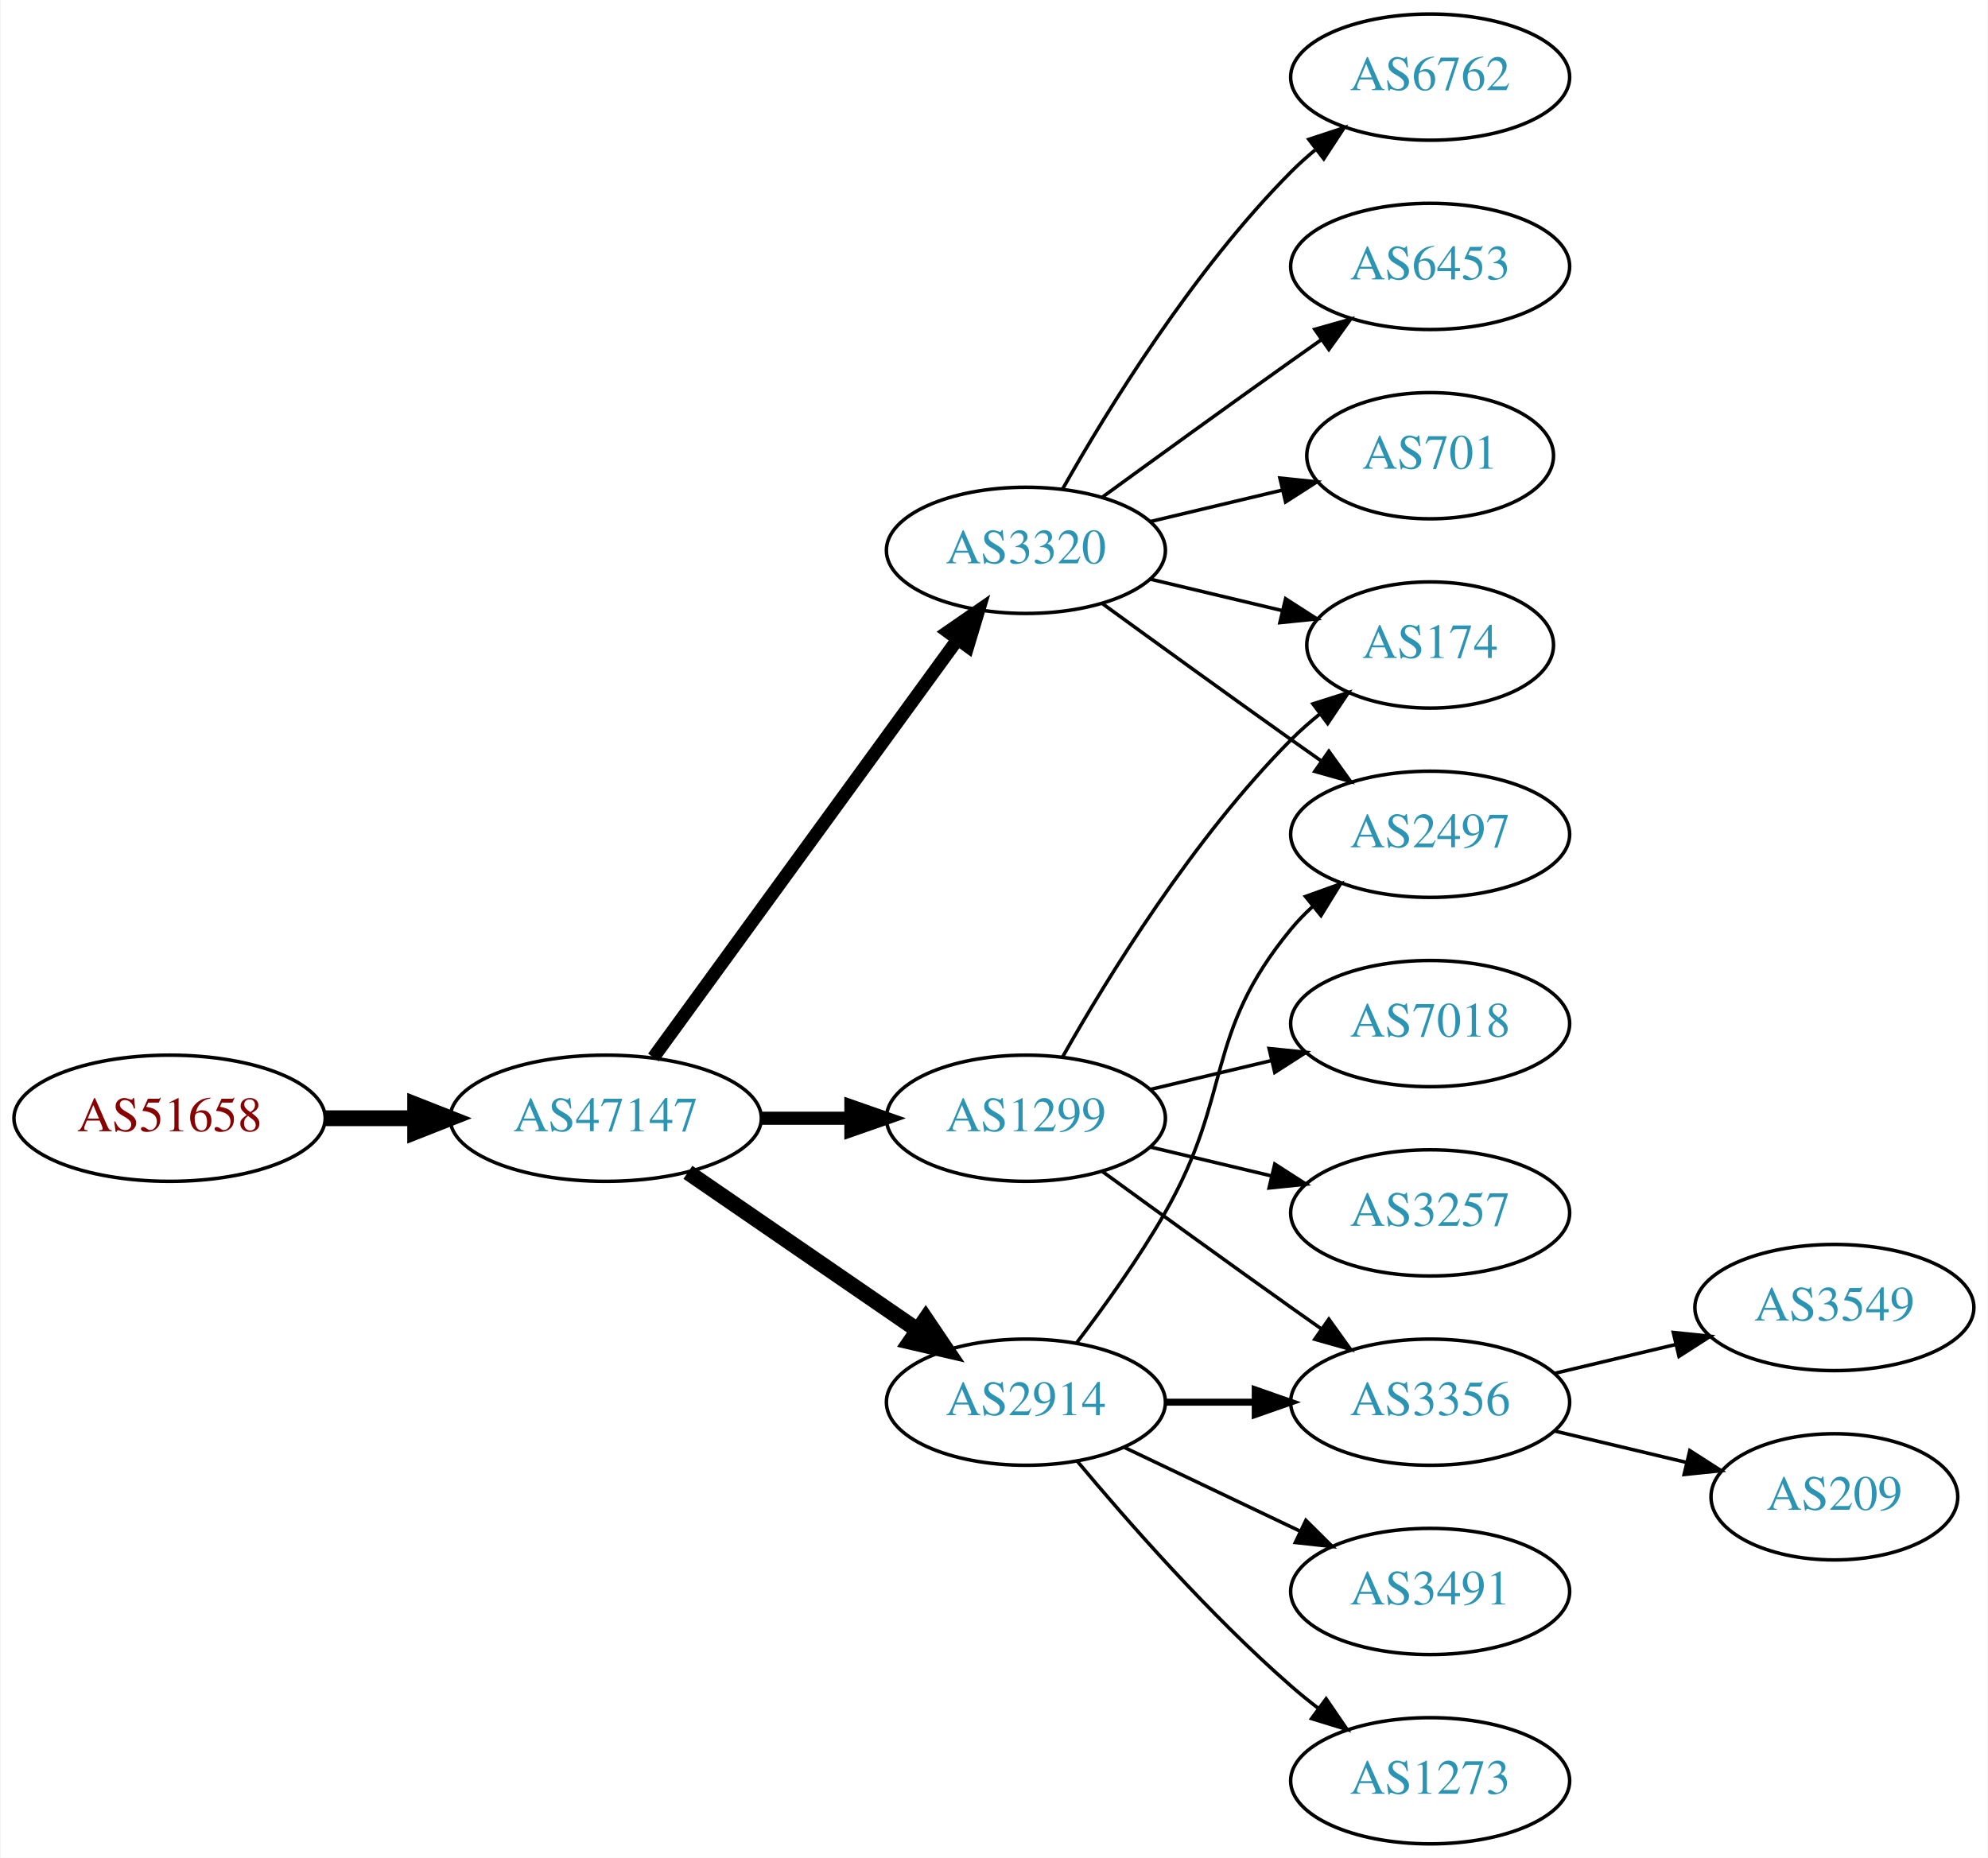
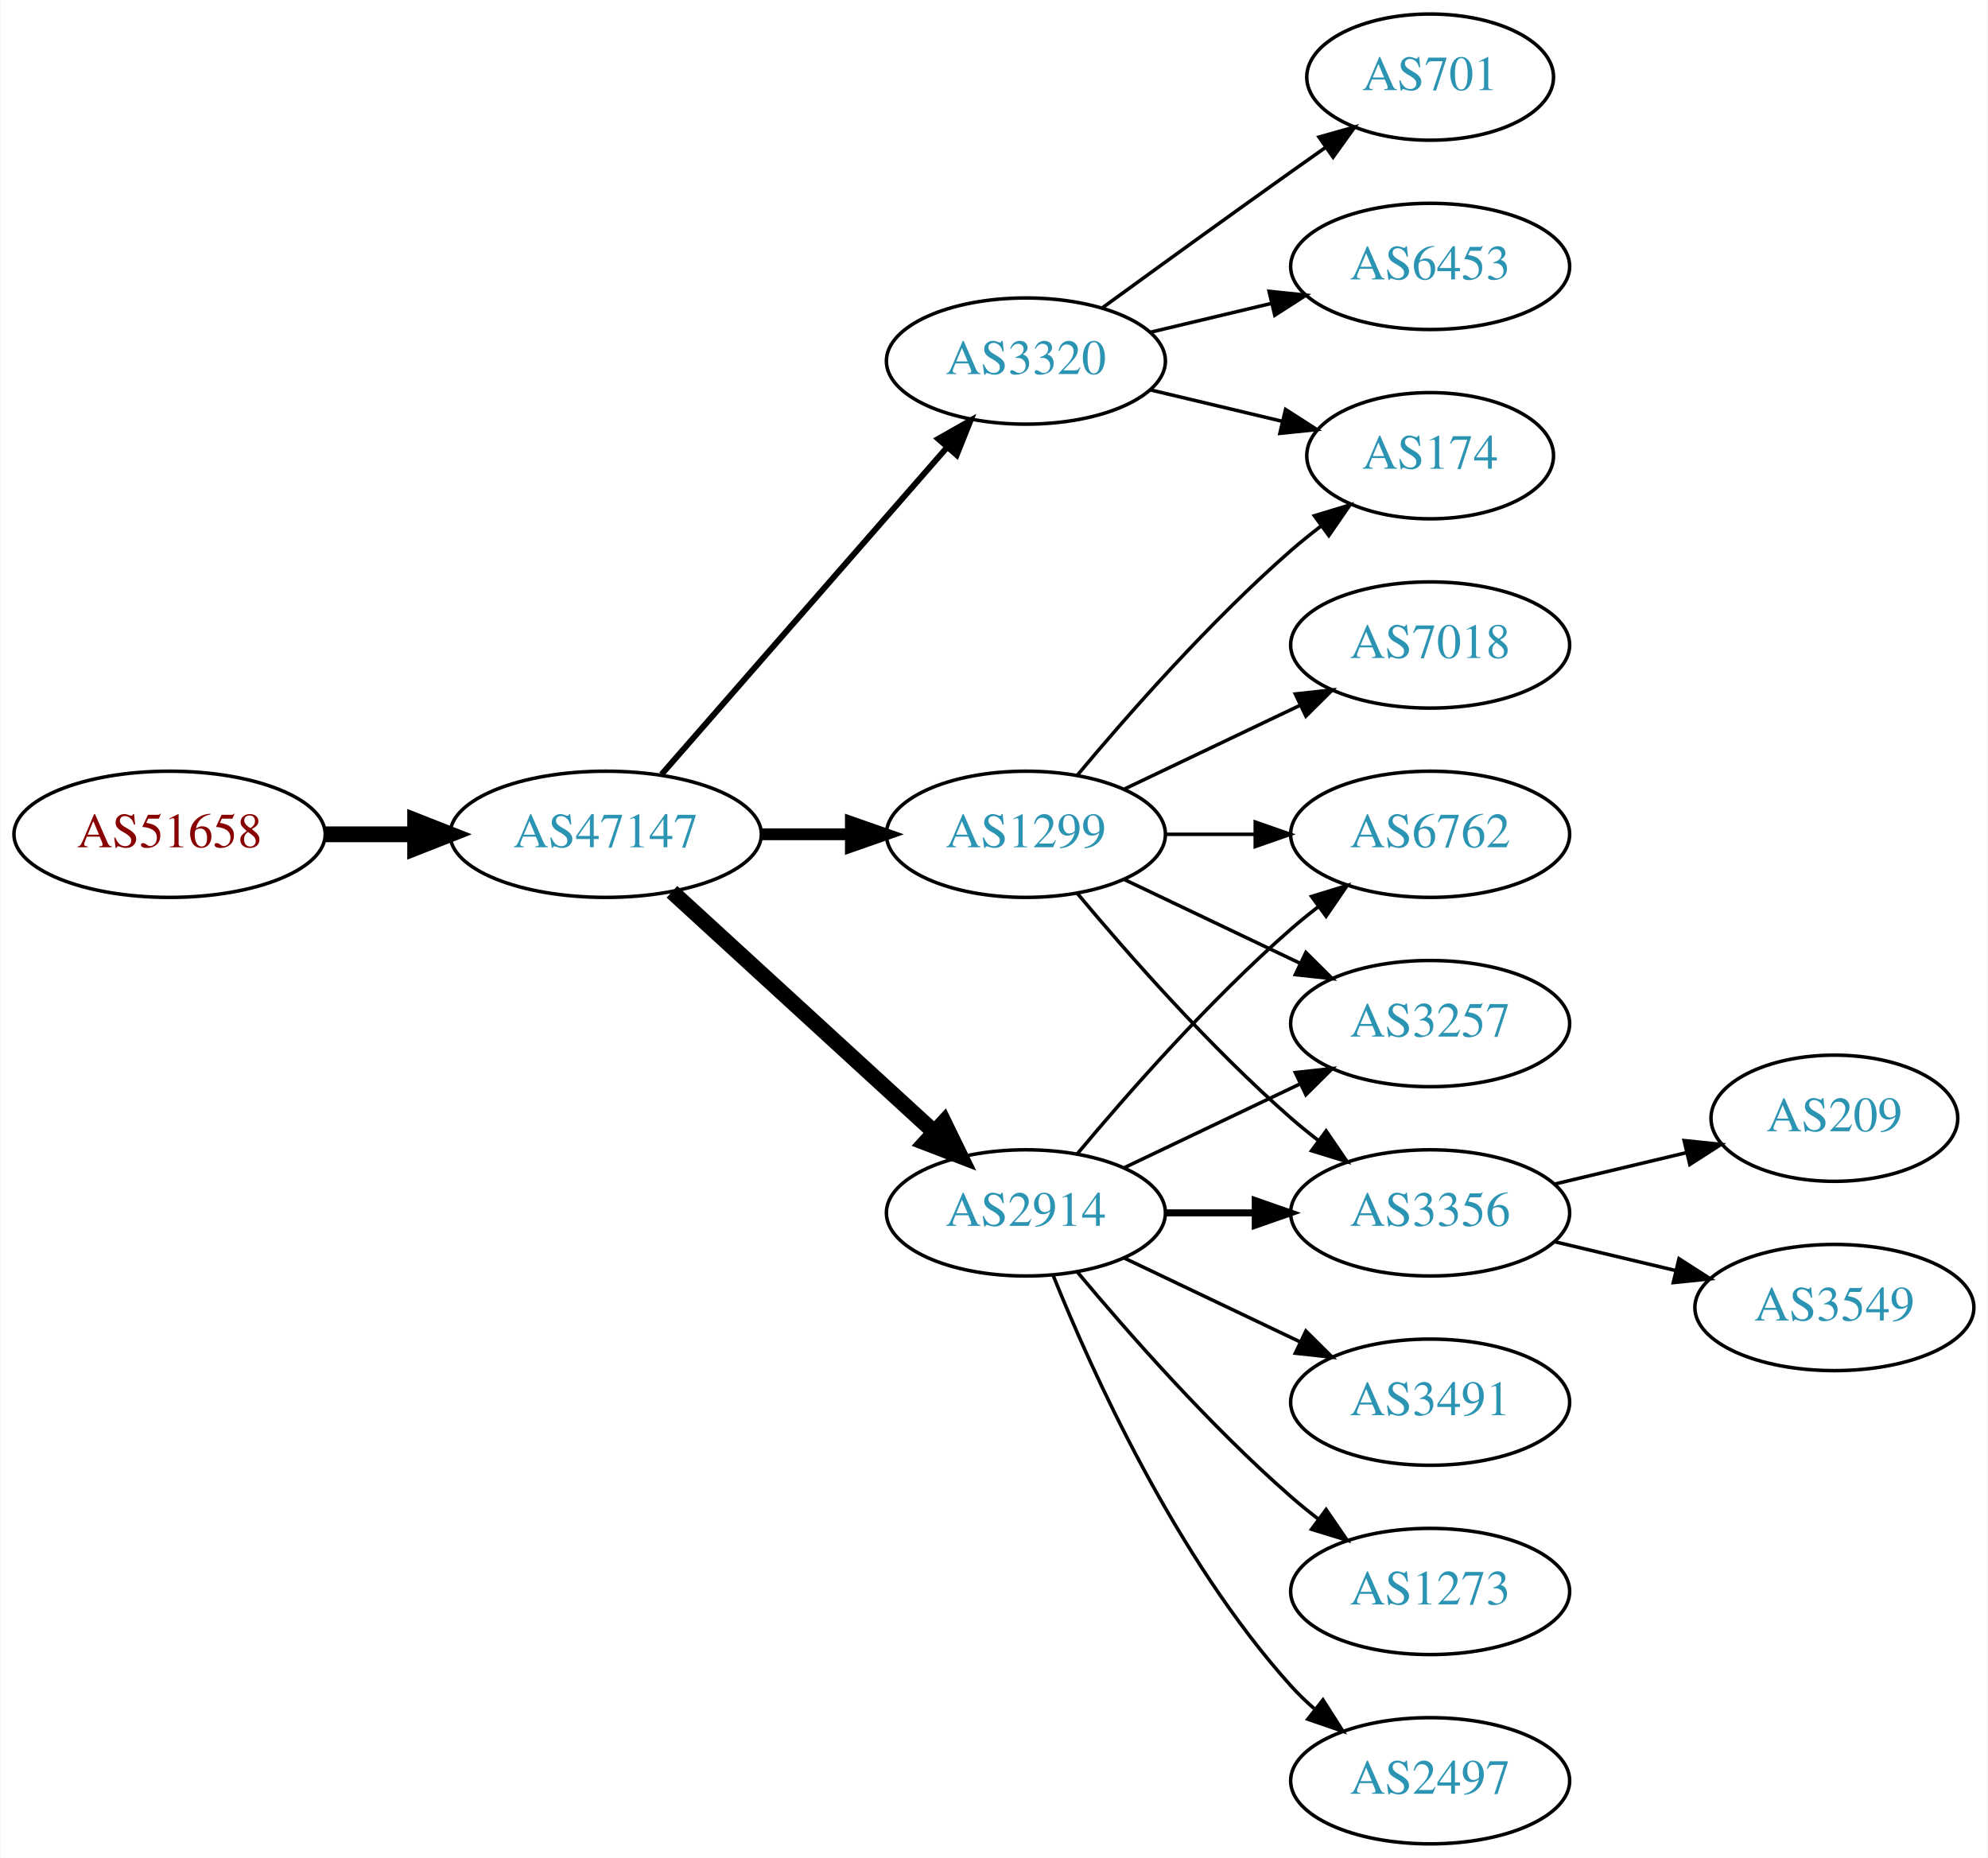
<svg xmlns="http://www.w3.org/2000/svg" xmlns:xlink="http://www.w3.org/1999/xlink" width="567pt" height="530pt" viewBox="0.00 0.00 566.66 530.00">
  <g id="graph0" class="graph" transform="scale(1 1) rotate(0) translate(4 526)">
    <polygon fill="white" stroke="none" points="-4,4 -4,-526 562.663,-526 562.663,4 -4,4" />
    <g id="node1" class="node">
      <g id="a_node1">
        <a xlink:href="/asn/51658" xlink:title="AS51658 ~ Patrick Janesch trading as Lucesem [AT]">
-           <ellipse fill="#ffffff" stroke="black" cx="44.196" cy="-207" rx="44.393" ry="18" />
-           <text text-anchor="middle" x="44.196" y="-203.3" font-family="Times,serif" font-size="14.00" fill="#880000">AS51658</text>
+           <ellipse fill="#ffffff" stroke="black" cx="44.196" cy="-288" rx="44.393" ry="18" />
+           <text text-anchor="middle" x="44.196" y="-284.3" font-family="Times,serif" font-size="14.00" fill="#880000">AS51658</text>
        </a>
      </g>
    </g>
    <g id="node2" class="node">
      <g id="a_node2">
        <a xlink:href="/asn/47147" xlink:title="AS47147 ~ ANEXIA Internetdienstleistungs GmbH [AT]">
-           <ellipse fill="#ffffff" stroke="black" cx="168.588" cy="-207" rx="44.393" ry="18" />
-           <text text-anchor="middle" x="168.588" y="-203.3" font-family="Times,serif" font-size="14.00" fill="#2c94b3">AS47147</text>
+           <ellipse fill="#ffffff" stroke="black" cx="168.588" cy="-288" rx="44.393" ry="18" />
+           <text text-anchor="middle" x="168.588" y="-284.3" font-family="Times,serif" font-size="14.00" fill="#2c94b3">AS47147</text>
        </a>
      </g>
    </g>
    <g id="edge1" class="edge">
-       <path fill="none" stroke="black" stroke-width="4.5" d="M88.692,-207C96.898,-207 105.569,-207 114.041,-207" />
-       <polygon fill="black" stroke="black" stroke-width="4.5" points="114.233,-210.938 124.233,-207 114.233,-203.063 114.233,-210.938" />
+       <path fill="none" stroke="black" stroke-width="4.5" d="M88.692,-288C96.898,-288 105.569,-288 114.041,-288" />
+       <polygon fill="black" stroke="black" stroke-width="4.5" points="114.233,-291.938 124.233,-288 114.233,-284.063 114.233,-291.938" />
    </g>
    <g id="node3" class="node">
      <g id="a_node3">
        <a xlink:href="/asn/1299" xlink:title="AS1299 ~ Telia Carrier [EU]">
-           <ellipse fill="#ffffff" stroke="black" cx="288.431" cy="-207" rx="39.794" ry="18" />
-           <text text-anchor="middle" x="288.431" y="-203.3" font-family="Times,serif" font-size="14.00" fill="#2c94b3">AS1299</text>
+           <ellipse fill="#ffffff" stroke="black" cx="288.431" cy="-288" rx="39.794" ry="18" />
+           <text text-anchor="middle" x="288.431" y="-284.3" font-family="Times,serif" font-size="14.00" fill="#2c94b3">AS1299</text>
        </a>
      </g>
    </g>
    <g id="edge2" class="edge">
-       <path fill="none" stroke="black" stroke-width="3.75" d="M212.799,-207C221.112,-207 229.875,-207 238.357,-207" />
-       <polygon fill="black" stroke="black" stroke-width="3.75" points="238.516,-210.5 248.516,-207 238.516,-203.5 238.516,-210.5" />
+       <path fill="none" stroke="black" stroke-width="3.375" d="M212.799,-288C221.112,-288 229.875,-288 238.357,-288" />
+       <polygon fill="black" stroke="black" stroke-width="3.375" points="238.516,-291.5 248.516,-288 238.516,-284.5 238.516,-291.5" />
    </g>
    <g id="node4" class="node">
      <g id="a_node4">
        <a xlink:href="/asn/3320" xlink:title="AS3320 ~ DTAG [DE]">
-           <ellipse fill="#ffffff" stroke="black" cx="288.431" cy="-369" rx="39.794" ry="18" />
-           <text text-anchor="middle" x="288.431" y="-365.3" font-family="Times,serif" font-size="14.00" fill="#2c94b3">AS3320</text>
+           <ellipse fill="#ffffff" stroke="black" cx="288.431" cy="-423" rx="39.794" ry="18" />
+           <text text-anchor="middle" x="288.431" y="-419.3" font-family="Times,serif" font-size="14.00" fill="#2c94b3">AS3320</text>
        </a>
      </g>
    </g>
    <g id="edge3" class="edge">
-       <path fill="none" stroke="black" stroke-width="3.75" d="M182.199,-224.337C203.02,-252.96 244.683,-310.233 268.871,-343.486" />
-       <polygon fill="black" stroke="black" stroke-width="3.75" points="266.197,-345.76 274.91,-351.788 271.858,-341.642 266.197,-345.76" />
+       <path fill="none" stroke="black" stroke-width="1.688" d="M184.513,-305.098C205.056,-328.631 242.175,-371.155 265.771,-398.187" />
+       <polygon fill="black" stroke="black" stroke-width="1.688" points="263.414,-400.809 272.627,-406.041 268.688,-396.206 263.414,-400.809" />
    </g>
    <g id="node5" class="node">
      <g id="a_node5">
        <a xlink:href="/asn/2914" xlink:title="AS2914 ~ NTT America, Inc. [US]">
-           <ellipse fill="#ffffff" stroke="black" cx="288.431" cy="-126" rx="39.794" ry="18" />
-           <text text-anchor="middle" x="288.431" y="-122.3" font-family="Times,serif" font-size="14.00" fill="#2c94b3">AS2914</text>
+           <ellipse fill="#ffffff" stroke="black" cx="288.431" cy="-180" rx="39.794" ry="18" />
+           <text text-anchor="middle" x="288.431" y="-176.3" font-family="Times,serif" font-size="14.00" fill="#2c94b3">AS2914</text>
        </a>
      </g>
    </g>
    <g id="edge4" class="edge">
-       <path fill="none" stroke="black" stroke-width="4.5" d="M192.031,-191.574C210.612,-178.802 237.173,-160.545 257.553,-146.537" />
-       <polygon fill="black" stroke="black" stroke-width="4.5" points="259.856,-149.731 265.867,-140.822 255.396,-143.242 259.856,-149.731" />
-     </g>
-     <g id="node6" class="node">
-       <g id="a_node6">
+       <path fill="none" stroke="black" stroke-width="4.5" d="M187.486,-271.597C207.414,-253.333 239.772,-223.678 262.249,-203.079" />
+       <polygon fill="black" stroke="black" stroke-width="4.5" points="265.039,-205.863 269.751,-196.203 259.718,-200.057 265.039,-205.863" />
+     </g>
+     <g id="node8" class="node">
+       <g id="a_node8">
        <a xlink:href="/asn/174" xlink:title="AS174 ~ Cogent Communications [US]">
-           <ellipse fill="#ffffff" stroke="black" cx="403.724" cy="-342" rx="35.194" ry="18" />
-           <text text-anchor="middle" x="403.724" y="-338.3" font-family="Times,serif" font-size="14.00" fill="#2c94b3">AS174</text>
-         </a>
-       </g>
-     </g>
-     <g id="edge16" class="edge">
-       <path fill="none" stroke="black" d="M298.891,-224.49C311.672,-247.096 336.105,-286.886 364.077,-315 366.578,-317.513 369.338,-319.949 372.199,-322.261" />
-       <polygon fill="black" stroke="black" points="370.298,-325.21 380.396,-328.413 374.5,-319.611 370.298,-325.21" />
+           <ellipse fill="#ffffff" stroke="black" cx="403.724" cy="-396" rx="35.194" ry="18" />
+           <text text-anchor="middle" x="403.724" y="-392.3" font-family="Times,serif" font-size="14.00" fill="#2c94b3">AS174</text>
+         </a>
+       </g>
+     </g>
+     <g id="edge8" class="edge">
+       <path fill="none" stroke="black" d="M303.061,-304.817C317.343,-321.929 340.89,-348.745 364.077,-369 366.747,-371.332 369.62,-373.648 372.55,-375.886" />
+       <polygon fill="black" stroke="black" points="370.701,-378.87 380.841,-381.939 374.828,-373.216 370.701,-378.87" />
+     </g>
+     <g id="node9" class="node">
+       <g id="a_node9">
+         <a xlink:href="/asn/6762" xlink:title="AS6762 ~ TELECOM ITALIA SPARKLE S.p.A. [IT]">
+           <ellipse fill="#ffffff" stroke="black" cx="403.724" cy="-288" rx="39.794" ry="18" />
+           <text text-anchor="middle" x="403.724" y="-284.3" font-family="Times,serif" font-size="14.00" fill="#2c94b3">AS6762</text>
+         </a>
+       </g>
+     </g>
+     <g id="edge9" class="edge">
+       <path fill="none" stroke="black" d="M328.103,-288C336.306,-288 345.07,-288 353.602,-288" />
+       <polygon fill="black" stroke="black" points="353.841,-291.5 363.841,-288 353.841,-284.5 353.841,-291.5" />
+     </g>
+     <g id="node10" class="node">
+       <g id="a_node10">
+         <a xlink:href="/asn/7018" xlink:title="AS7018 ~ AT&amp;T Services, Inc. [US]">
+           <ellipse fill="#ffffff" stroke="black" cx="403.724" cy="-342" rx="39.794" ry="18" />
+           <text text-anchor="middle" x="403.724" y="-338.3" font-family="Times,serif" font-size="14.00" fill="#2c94b3">AS7018</text>
+         </a>
+       </g>
+     </g>
+     <g id="edge10" class="edge">
+       <path fill="none" stroke="black" d="M316.567,-300.934C331.561,-308.081 350.382,-317.052 366.605,-324.785" />
+       <polygon fill="black" stroke="black" points="365.276,-328.028 375.809,-329.171 368.288,-321.709 365.276,-328.028" />
+     </g>
+     <g id="node11" class="node">
+       <g id="a_node11">
+         <a xlink:href="/asn/3257" xlink:title="AS3257 ~ GTT [DE]">
+           <ellipse fill="#ffffff" stroke="black" cx="403.724" cy="-234" rx="39.794" ry="18" />
+           <text text-anchor="middle" x="403.724" y="-230.3" font-family="Times,serif" font-size="14.00" fill="#2c94b3">AS3257</text>
+         </a>
+       </g>
+     </g>
+     <g id="edge11" class="edge">
+       <path fill="none" stroke="black" d="M316.567,-275.066C331.561,-267.919 350.382,-258.948 366.605,-251.215" />
+       <polygon fill="black" stroke="black" points="368.288,-254.291 375.809,-246.829 365.276,-247.972 368.288,-254.291" />
    </g>
    <g id="node12" class="node">
      <g id="a_node12">
        <a xlink:href="/asn/3356" xlink:title="AS3356 ~ Level 3 Parent, LLC [US]">
-           <ellipse fill="#ffffff" stroke="black" cx="403.724" cy="-126" rx="39.794" ry="18" />
-           <text text-anchor="middle" x="403.724" y="-122.3" font-family="Times,serif" font-size="14.00" fill="#2c94b3">AS3356</text>
-         </a>
-       </g>
-     </g>
-     <g id="edge14" class="edge">
-       <path fill="none" stroke="black" d="M310.279,-191.778C325.213,-180.909 345.827,-165.975 364.077,-153 366.898,-150.995 369.841,-148.915 372.789,-146.841" />
-       <polygon fill="black" stroke="black" points="374.835,-149.681 381.013,-141.074 370.816,-143.95 374.835,-149.681" />
-     </g>
-     <g id="node14" class="node">
-       <g id="a_node14">
-         <a xlink:href="/asn/3257" xlink:title="AS3257 ~ GTT [DE]">
          <ellipse fill="#ffffff" stroke="black" cx="403.724" cy="-180" rx="39.794" ry="18" />
-           <text text-anchor="middle" x="403.724" y="-176.3" font-family="Times,serif" font-size="14.00" fill="#2c94b3">AS3257</text>
-         </a>
-       </g>
-     </g>
-     <g id="edge15" class="edge">
-       <path fill="none" stroke="black" d="M324.038,-198.752C334.909,-196.162 347.064,-193.265 358.506,-190.538" />
-       <polygon fill="black" stroke="black" points="359.412,-193.92 368.328,-188.197 357.789,-187.111 359.412,-193.92" />
-     </g>
-     <g id="node15" class="node">
-       <g id="a_node15">
-         <a xlink:href="/asn/7018" xlink:title="AS7018 ~ AT&amp;T Services, Inc. [US]">
-           <ellipse fill="#ffffff" stroke="black" cx="403.724" cy="-234" rx="39.794" ry="18" />
-           <text text-anchor="middle" x="403.724" y="-230.3" font-family="Times,serif" font-size="14.00" fill="#2c94b3">AS7018</text>
-         </a>
-       </g>
-     </g>
-     <g id="edge17" class="edge">
-       <path fill="none" stroke="black" d="M324.038,-215.248C334.909,-217.838 347.064,-220.735 358.506,-223.462" />
-       <polygon fill="black" stroke="black" points="357.789,-226.889 368.328,-225.803 359.412,-220.08 357.789,-226.889" />
+           <text text-anchor="middle" x="403.724" y="-176.3" font-family="Times,serif" font-size="14.00" fill="#2c94b3">AS3356</text>
+         </a>
+       </g>
+     </g>
+     <g id="edge12" class="edge">
+       <path fill="none" stroke="black" d="M303.061,-271.183C317.343,-254.071 340.89,-227.255 364.077,-207 366.543,-204.846 369.182,-202.706 371.879,-200.628" />
+       <polygon fill="black" stroke="black" points="374.052,-203.375 380.033,-194.63 369.904,-197.736 374.052,-203.375" />
+     </g>
+     <g id="node6" class="node">
+       <g id="a_node6">
+         <a xlink:href="/asn/701" xlink:title="AS701 ~ UUNET [US]">
+           <ellipse fill="#ffffff" stroke="black" cx="403.724" cy="-504" rx="35.194" ry="18" />
+           <text text-anchor="middle" x="403.724" y="-500.3" font-family="Times,serif" font-size="14.00" fill="#2c94b3">AS701</text>
+         </a>
+       </g>
    </g>
    <g id="edge5" class="edge">
-       <path fill="none" stroke="black" d="M324.038,-360.752C335.833,-357.942 349.137,-354.771 361.405,-351.847" />
-       <polygon fill="black" stroke="black" points="362.494,-355.186 371.41,-349.463 360.871,-348.376 362.494,-355.186" />
+       <path fill="none" stroke="black" d="M310.279,-438.222C325.213,-449.091 345.827,-464.025 364.077,-477 367.288,-479.282 370.657,-481.661 374.011,-484.018" />
+       <polygon fill="black" stroke="black" points="372.023,-486.899 382.222,-489.77 376.039,-481.166 372.023,-486.899" />
    </g>
    <g id="node7" class="node">
      <g id="a_node7">
-         <a xlink:href="/asn/6762" xlink:title="AS6762 ~ TELECOM ITALIA SPARKLE S.p.A. [IT]">
-           <ellipse fill="#ffffff" stroke="black" cx="403.724" cy="-504" rx="39.794" ry="18" />
-           <text text-anchor="middle" x="403.724" y="-500.3" font-family="Times,serif" font-size="14.00" fill="#2c94b3">AS6762</text>
-         </a>
-       </g>
-     </g>
-     <g id="edge6" class="edge">
-       <path fill="none" stroke="black" d="M298.891,-386.49C311.672,-409.096 336.105,-448.886 364.077,-477 366.188,-479.121 368.484,-481.188 370.87,-483.171" />
-       <polygon fill="black" stroke="black" points="369.122,-486.242 379.185,-489.556 373.385,-480.69 369.122,-486.242" />
-     </g>
-     <g id="node8" class="node">
-       <g id="a_node8">
        <a xlink:href="/asn/6453" xlink:title="AS6453 ~ TATA COMMUNICATIONS (AMERICA) INC [US]">
          <ellipse fill="#ffffff" stroke="black" cx="403.724" cy="-450" rx="39.794" ry="18" />
          <text text-anchor="middle" x="403.724" y="-446.3" font-family="Times,serif" font-size="14.00" fill="#2c94b3">AS6453</text>
        </a>
      </g>
    </g>
+     <g id="edge6" class="edge">
+       <path fill="none" stroke="black" d="M324.038,-431.248C334.909,-433.838 347.064,-436.735 358.506,-439.462" />
+       <polygon fill="black" stroke="black" points="357.789,-442.889 368.328,-441.803 359.412,-436.08 357.789,-442.889" />
+     </g>
    <g id="edge7" class="edge">
-       <path fill="none" stroke="black" d="M310.279,-384.222C325.213,-395.091 345.827,-410.025 364.077,-423 366.898,-425.005 369.841,-427.085 372.789,-429.159" />
-       <polygon fill="black" stroke="black" points="370.816,-432.05 381.013,-434.926 374.835,-426.319 370.816,-432.05" />
-     </g>
-     <g id="node9" class="node">
-       <g id="a_node9">
-         <a xlink:href="/asn/701" xlink:title="AS701 ~ UUNET [US]">
-           <ellipse fill="#ffffff" stroke="black" cx="403.724" cy="-396" rx="35.194" ry="18" />
-           <text text-anchor="middle" x="403.724" y="-392.3" font-family="Times,serif" font-size="14.00" fill="#2c94b3">AS701</text>
-         </a>
-       </g>
-     </g>
-     <g id="edge8" class="edge">
-       <path fill="none" stroke="black" d="M324.038,-377.248C335.833,-380.058 349.137,-383.229 361.405,-386.153" />
-       <polygon fill="black" stroke="black" points="360.871,-389.624 371.41,-388.537 362.494,-382.814 360.871,-389.624" />
-     </g>
-     <g id="node10" class="node">
-       <g id="a_node10">
-         <a xlink:href="/asn/2497" xlink:title="AS2497 ~ Internet Initiative Japan Inc. [JP]">
-           <ellipse fill="#ffffff" stroke="black" cx="403.724" cy="-288" rx="39.794" ry="18" />
-           <text text-anchor="middle" x="403.724" y="-284.3" font-family="Times,serif" font-size="14.00" fill="#2c94b3">AS2497</text>
-         </a>
-       </g>
-     </g>
-     <g id="edge9" class="edge">
-       <path fill="none" stroke="black" d="M310.279,-353.778C325.213,-342.909 345.827,-327.975 364.077,-315 366.898,-312.995 369.841,-310.915 372.789,-308.841" />
-       <polygon fill="black" stroke="black" points="374.835,-311.681 381.013,-303.074 370.816,-305.95 374.835,-311.681" />
-     </g>
-     <g id="edge10" class="edge">
-       <path fill="none" stroke="black" d="M302.892,-142.913C310.785,-153.27 320.634,-166.992 328.077,-180 347.642,-214.194 339.013,-230.606 364.077,-261 365.932,-263.25 368.02,-265.396 370.238,-267.424" />
-       <polygon fill="black" stroke="black" points="368.174,-270.256 378.143,-273.844 372.587,-264.823 368.174,-270.256" />
-     </g>
-     <g id="node11" class="node">
-       <g id="a_node11">
-         <a xlink:href="/asn/3491" xlink:title="AS3491 ~ PCCW Global, Inc. [US]">
-           <ellipse fill="#ffffff" stroke="black" cx="403.724" cy="-72" rx="39.794" ry="18" />
-           <text text-anchor="middle" x="403.724" y="-68.3" font-family="Times,serif" font-size="14.00" fill="#2c94b3">AS3491</text>
-         </a>
-       </g>
-     </g>
-     <g id="edge11" class="edge">
-       <path fill="none" stroke="black" d="M316.567,-113.066C331.561,-105.919 350.382,-96.948 366.605,-89.215" />
-       <polygon fill="black" stroke="black" points="368.288,-92.291 375.809,-84.829 365.276,-85.972 368.288,-92.291" />
-     </g>
-     <g id="edge12" class="edge">
-       <path fill="none" stroke="black" stroke-width="2" d="M328.103,-126C336.306,-126 345.07,-126 353.602,-126" />
-       <polygon fill="black" stroke="black" stroke-width="2" points="353.841,-129.5 363.841,-126 353.841,-122.5 353.841,-129.5" />
+       <path fill="none" stroke="black" d="M324.038,-414.752C335.833,-411.942 349.137,-408.771 361.405,-405.847" />
+       <polygon fill="black" stroke="black" points="362.494,-409.186 371.41,-403.463 360.871,-402.376 362.494,-409.186" />
+     </g>
+     <g id="edge18" class="edge">
+       <path fill="none" stroke="black" d="M303.061,-196.817C317.343,-213.929 340.89,-240.745 364.077,-261 366.543,-263.154 369.182,-265.294 371.879,-267.372" />
+       <polygon fill="black" stroke="black" points="369.904,-270.264 380.033,-273.37 374.052,-264.625 369.904,-270.264" />
+     </g>
+     <g id="edge14" class="edge">
+       <path fill="none" stroke="black" d="M316.567,-192.934C331.561,-200.081 350.382,-209.052 366.605,-216.785" />
+       <polygon fill="black" stroke="black" points="365.276,-220.028 375.809,-221.171 368.288,-213.709 365.276,-220.028" />
+     </g>
+     <g id="edge13" class="edge">
+       <path fill="none" stroke="black" stroke-width="2" d="M328.103,-180C336.306,-180 345.07,-180 353.602,-180" />
+       <polygon fill="black" stroke="black" stroke-width="2" points="353.841,-183.5 363.841,-180 353.841,-176.5 353.841,-183.5" />
    </g>
    <g id="node13" class="node">
      <g id="a_node13">
+         <a xlink:href="/asn/3491" xlink:title="AS3491 ~ PCCW Global, Inc. [US]">
+           <ellipse fill="#ffffff" stroke="black" cx="403.724" cy="-126" rx="39.794" ry="18" />
+           <text text-anchor="middle" x="403.724" y="-122.3" font-family="Times,serif" font-size="14.00" fill="#2c94b3">AS3491</text>
+         </a>
+       </g>
+     </g>
+     <g id="edge15" class="edge">
+       <path fill="none" stroke="black" d="M316.567,-167.066C331.561,-159.919 350.382,-150.948 366.605,-143.215" />
+       <polygon fill="black" stroke="black" points="368.288,-146.291 375.809,-138.829 365.276,-139.972 368.288,-146.291" />
+     </g>
+     <g id="node14" class="node">
+       <g id="a_node14">
        <a xlink:href="/asn/1273" xlink:title="AS1273 ~ Vodafone Group PLC [EU]">
+           <ellipse fill="#ffffff" stroke="black" cx="403.724" cy="-72" rx="39.794" ry="18" />
+           <text text-anchor="middle" x="403.724" y="-68.3" font-family="Times,serif" font-size="14.00" fill="#2c94b3">AS1273</text>
+         </a>
+       </g>
+     </g>
+     <g id="edge16" class="edge">
+       <path fill="none" stroke="black" d="M303.061,-163.183C317.343,-146.071 340.89,-119.255 364.077,-99 366.543,-96.846 369.182,-94.706 371.879,-92.628" />
+       <polygon fill="black" stroke="black" points="374.052,-95.375 380.033,-86.63 369.904,-89.736 374.052,-95.375" />
+     </g>
+     <g id="node15" class="node">
+       <g id="a_node15">
+         <a xlink:href="/asn/2497" xlink:title="AS2497 ~ Internet Initiative Japan Inc. [JP]">
          <ellipse fill="#ffffff" stroke="black" cx="403.724" cy="-18" rx="39.794" ry="18" />
-           <text text-anchor="middle" x="403.724" y="-14.3" font-family="Times,serif" font-size="14.00" fill="#2c94b3">AS1273</text>
-         </a>
-       </g>
-     </g>
-     <g id="edge13" class="edge">
-       <path fill="none" stroke="black" d="M303.061,-109.183C317.343,-92.071 340.89,-65.255 364.077,-45 366.543,-42.846 369.182,-40.706 371.879,-38.628" />
-       <polygon fill="black" stroke="black" points="374.052,-41.375 380.033,-32.63 369.904,-35.736 374.052,-41.375" />
+           <text text-anchor="middle" x="403.724" y="-14.3" font-family="Times,serif" font-size="14.00" fill="#2c94b3">AS2497</text>
+         </a>
+       </g>
+     </g>
+     <g id="edge17" class="edge">
+       <path fill="none" stroke="black" d="M296.179,-162.213C307.23,-134.757 331.283,-81.422 364.077,-45 366.08,-42.776 368.298,-40.637 370.631,-38.603" />
+       <polygon fill="black" stroke="black" points="373.161,-41.065 378.85,-32.127 368.829,-35.567 373.161,-41.065" />
    </g>
    <g id="node16" class="node">
      <g id="a_node16">
+         <a xlink:href="/asn/209" xlink:title="AS209 ~ CenturyLink Communications, LLC [US]">
+           <ellipse fill="#ffffff" stroke="black" cx="519.017" cy="-207" rx="35.194" ry="18" />
+           <text text-anchor="middle" x="519.017" y="-203.3" font-family="Times,serif" font-size="14.00" fill="#2c94b3">AS209</text>
+         </a>
+       </g>
+     </g>
+     <g id="edge19" class="edge">
+       <path fill="none" stroke="black" d="M439.331,-188.248C451.125,-191.058 464.43,-194.229 476.698,-197.153" />
+       <polygon fill="black" stroke="black" points="476.164,-200.624 486.703,-199.537 477.787,-193.814 476.164,-200.624" />
+     </g>
+     <g id="node17" class="node">
+       <g id="a_node17">
        <a xlink:href="/asn/3549" xlink:title="AS3549 ~ Level 3 Parent, LLC [US]">
          <ellipse fill="#ffffff" stroke="black" cx="519.017" cy="-153" rx="39.794" ry="18" />
          <text text-anchor="middle" x="519.017" y="-149.3" font-family="Times,serif" font-size="14.00" fill="#2c94b3">AS3549</text>
        </a>
      </g>
    </g>
-     <g id="edge18" class="edge">
-       <path fill="none" stroke="black" d="M439.331,-134.248C450.202,-136.838 462.357,-139.735 473.799,-142.462" />
-       <polygon fill="black" stroke="black" points="473.082,-145.889 483.621,-144.803 474.705,-139.08 473.082,-145.889" />
-     </g>
-     <g id="node17" class="node">
-       <g id="a_node17">
-         <a xlink:href="/asn/209" xlink:title="AS209 ~ CenturyLink Communications, LLC [US]">
-           <ellipse fill="#ffffff" stroke="black" cx="519.017" cy="-99" rx="35.194" ry="18" />
-           <text text-anchor="middle" x="519.017" y="-95.3" font-family="Times,serif" font-size="14.00" fill="#2c94b3">AS209</text>
-         </a>
-       </g>
-     </g>
-     <g id="edge19" class="edge">
-       <path fill="none" stroke="black" d="M439.331,-117.752C451.125,-114.942 464.43,-111.771 476.698,-108.847" />
-       <polygon fill="black" stroke="black" points="477.787,-112.186 486.703,-106.463 476.164,-105.376 477.787,-112.186" />
+     <g id="edge20" class="edge">
+       <path fill="none" stroke="black" d="M439.331,-171.752C450.202,-169.162 462.357,-166.265 473.799,-163.538" />
+       <polygon fill="black" stroke="black" points="474.705,-166.92 483.621,-161.197 473.082,-160.111 474.705,-166.92" />
    </g>
  </g>
</svg>
